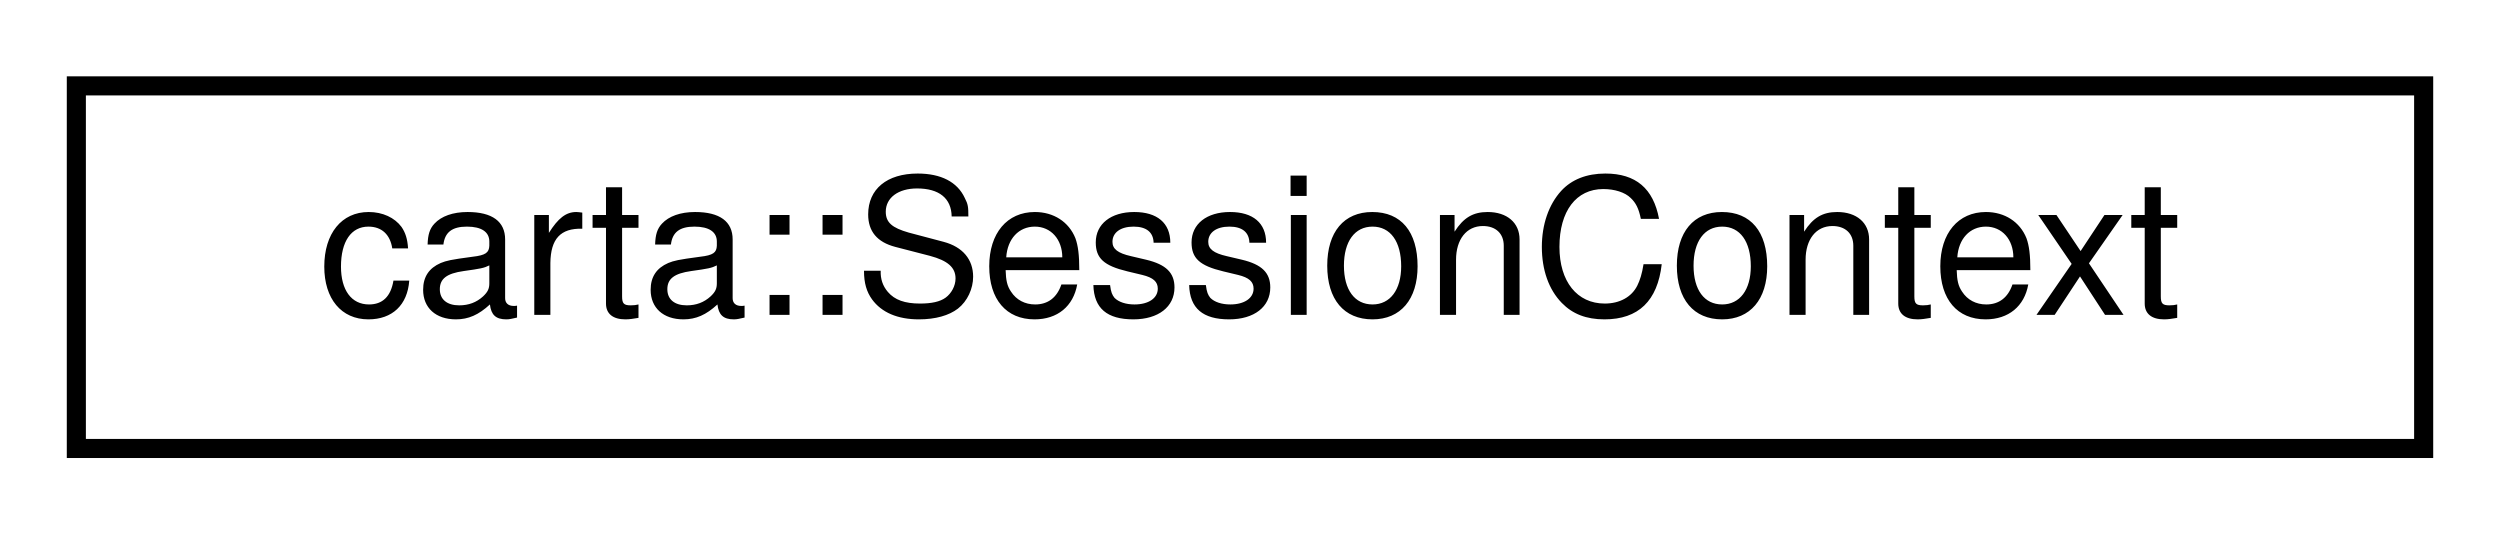
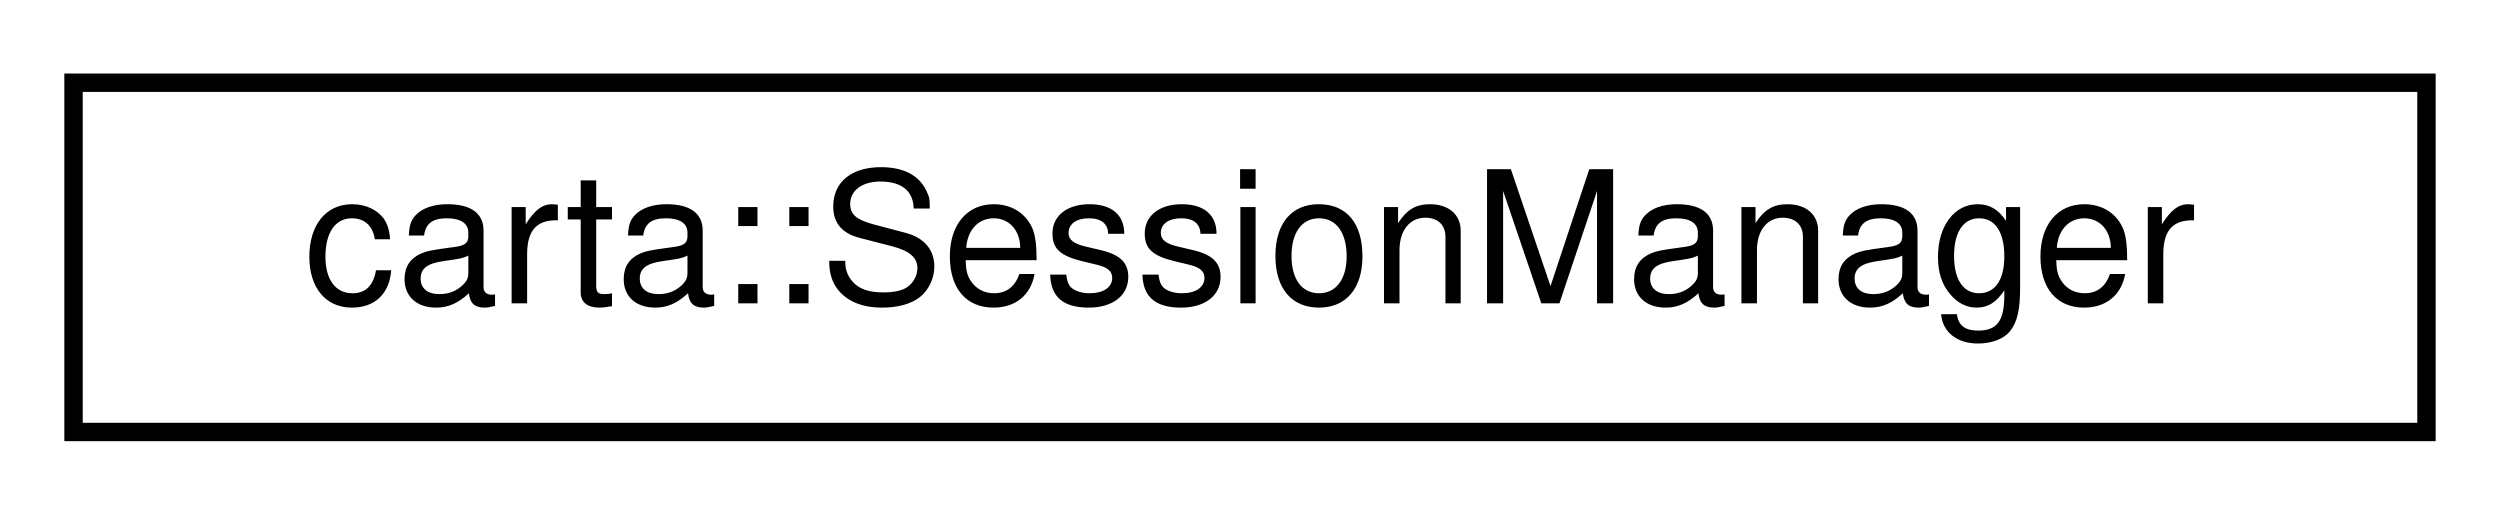
- <svg xmlns="http://www.w3.org/2000/svg" xmlns:xlink="http://www.w3.org/1999/xlink" width="131pt" height="28pt" viewBox="0.00 0.00 131.00 28.00">
+ <svg xmlns="http://www.w3.org/2000/svg" xmlns:xlink="http://www.w3.org/1999/xlink" width="136pt" height="28pt" viewBox="0.00 0.00 136.00 28.00">
  <g id="graph0" class="graph" transform="scale(1 1) rotate(0) translate(4 24)">
    <g id="node1" class="node">
      <g id="a_node1">
-         <a xlink:href="classcarta_1_1SessionContext.html" target="_top" xlink:title=" ">
-           <polygon fill="none" stroke="black" points="0,-0.5 0,-19.5 123,-19.5 123,-0.5 0,-0.5" />
-           <text text-anchor="middle" x="61.5" y="-7.5" font-family="Helvetica,sans-Serif" font-size="10.00">carta::SessionContext</text>
+         <a xlink:href="classcarta_1_1SessionManager.html" target="_top" xlink:title=" ">
+           <polygon fill="none" stroke="black" points="0,-0.5 0,-19.5 128,-19.5 128,-0.5 0,-0.5" />
+           <text text-anchor="middle" x="64" y="-7.5" font-family="Helvetica,sans-Serif" font-size="10.00">carta::SessionManager</text>
        </a>
      </g>
    </g>
  </g>
</svg>
